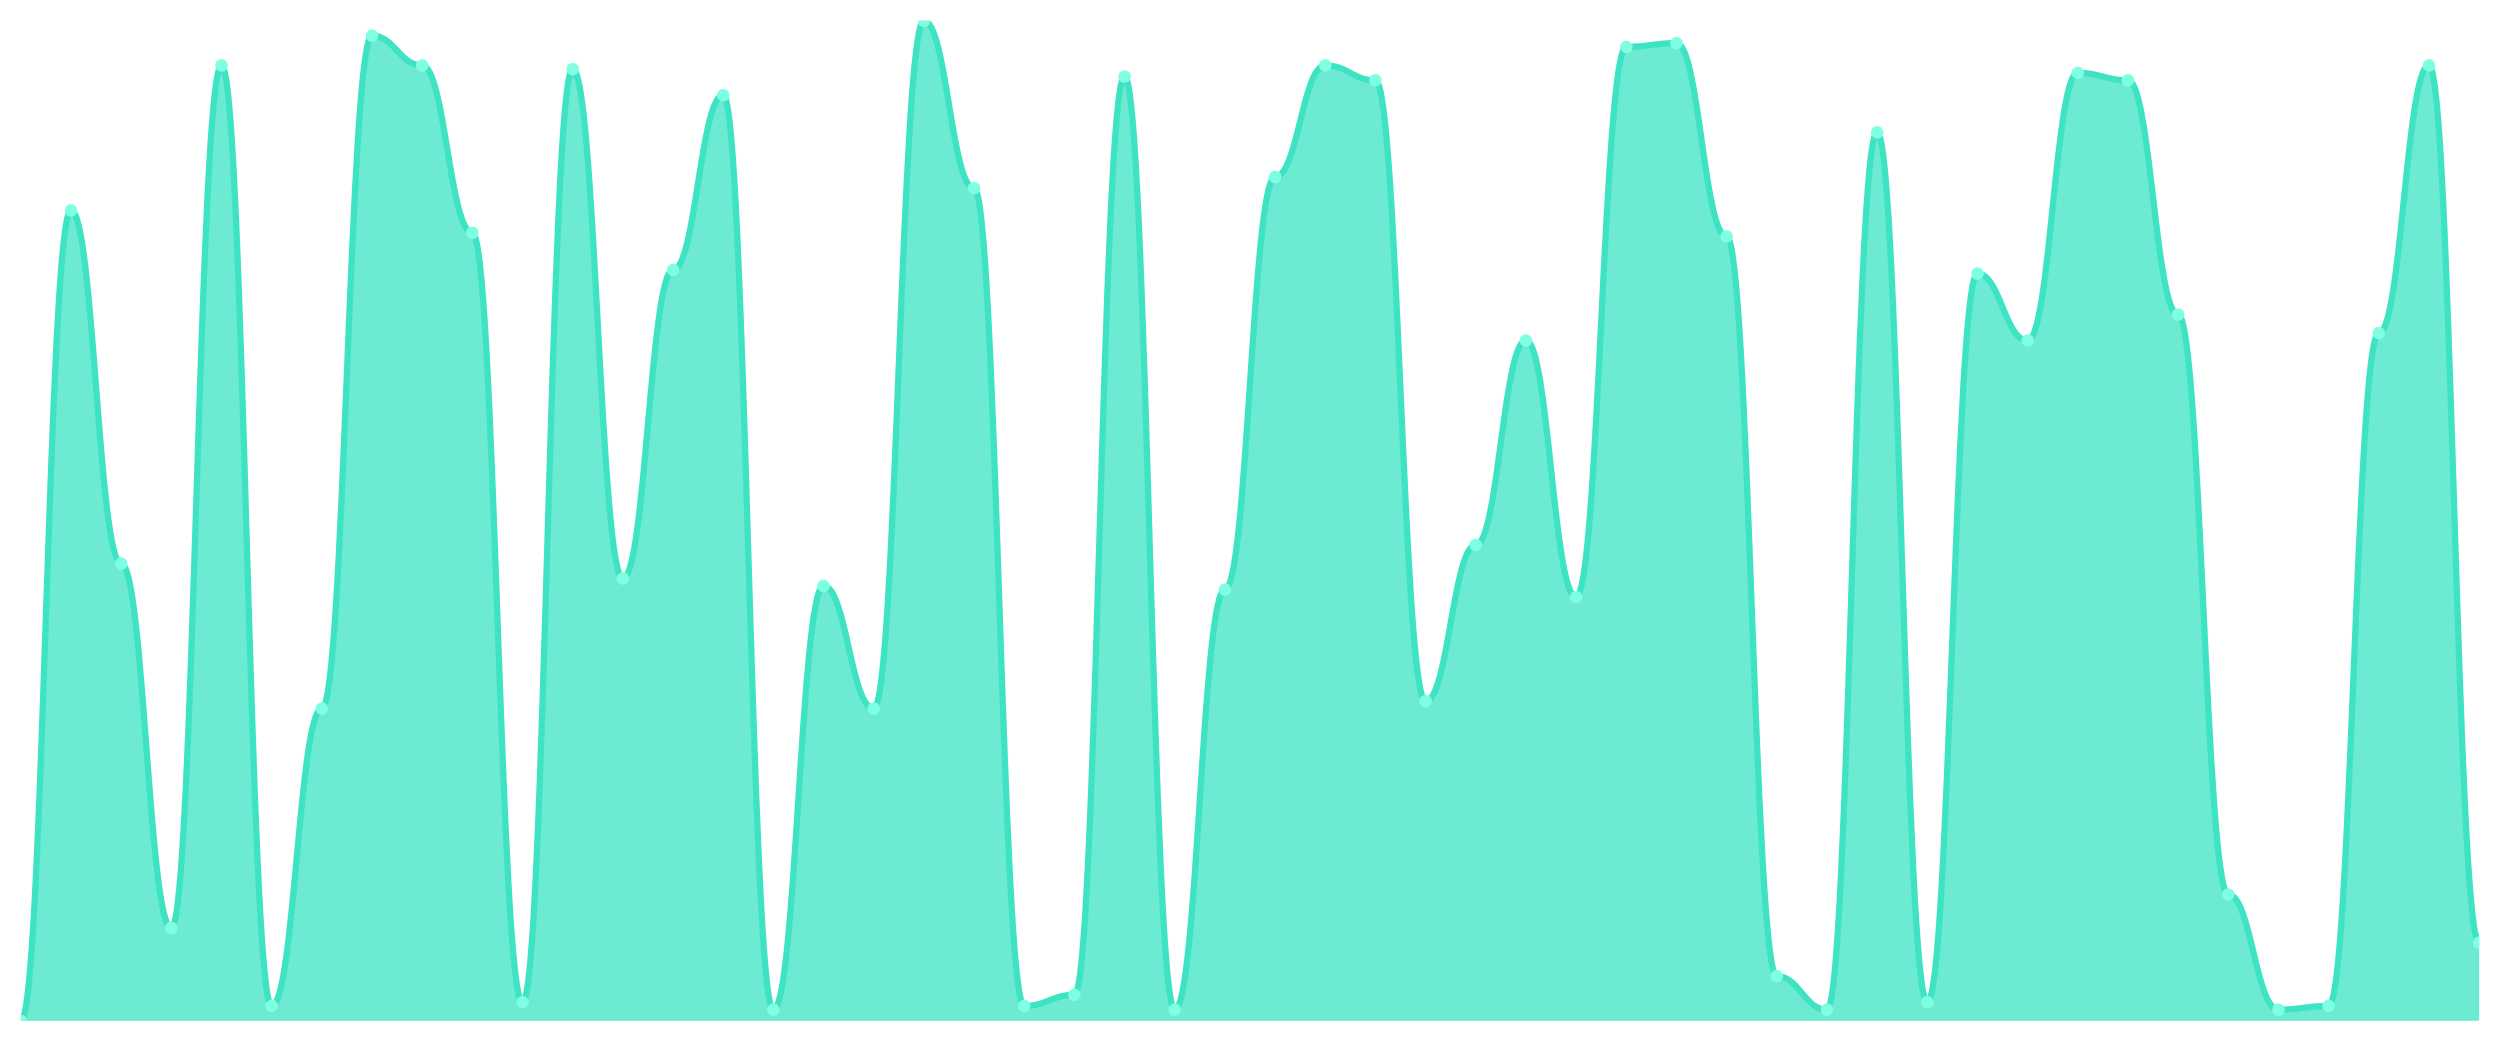
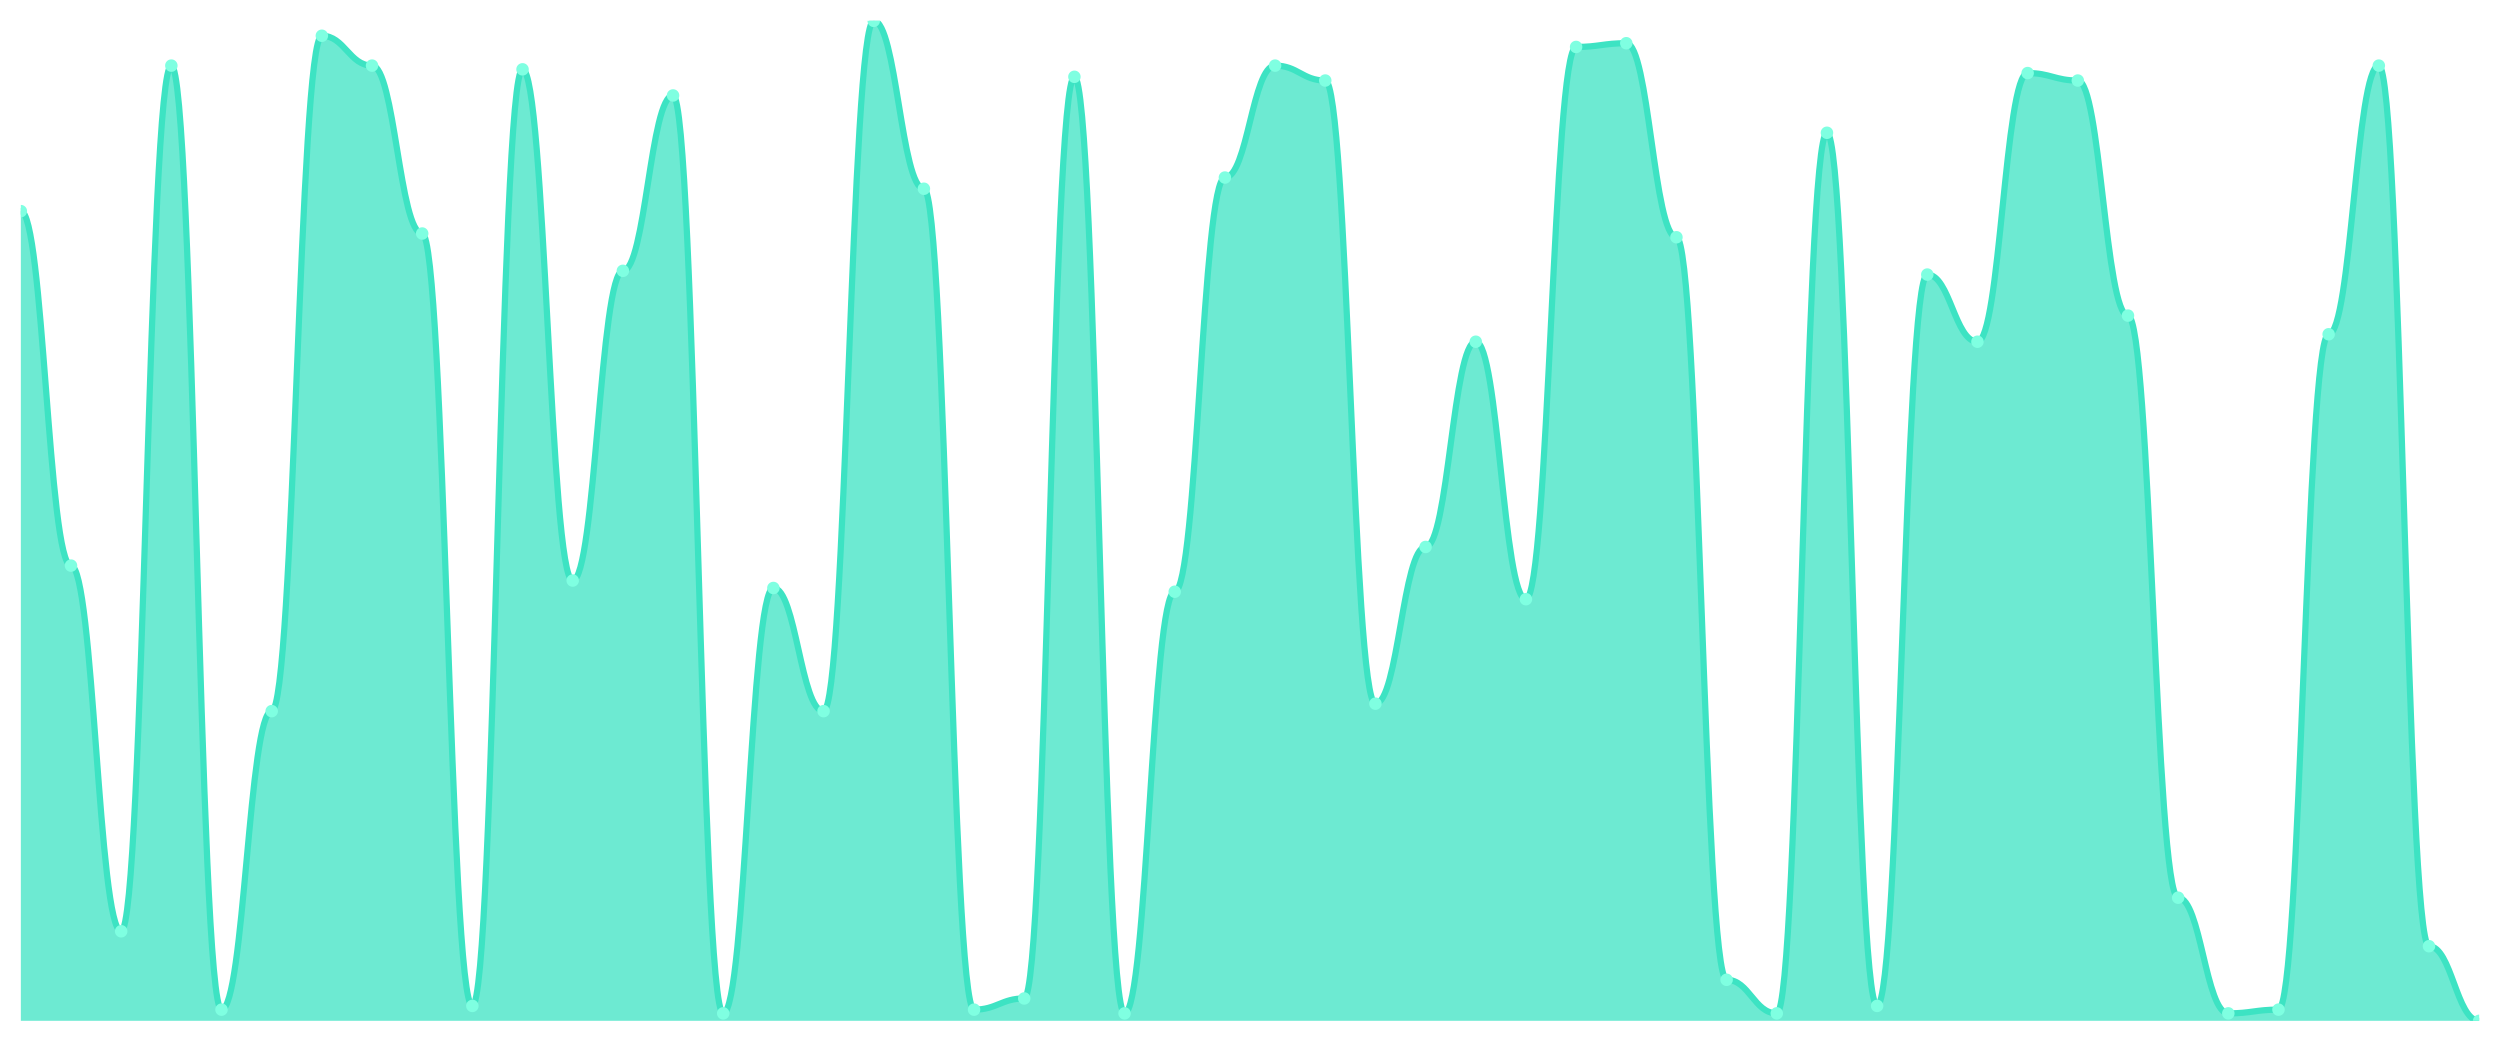
<svg xmlns="http://www.w3.org/2000/svg" viewBox="0 0 1200 500" width="1200" height="500">
  <defs>
    <clipPath id="c">
      <rect x="10" y="10" width="1180" height="480" />
    </clipPath>
  </defs>
  <rect width="1200" height="500" fill="none" />
  <g clip-path="url(#c)">
-     <path d="M 10,490 L 10,490 C 20.837,490 23.245,101.004 34.082,101.004 C 44.918,101.004 47.327,270.52 58.163,270.52 C 69,270.52 71.408,445.39 82.245,445.39 C 93.082,445.39 95.49,31.413 106.327,31.413 C 117.163,31.413 119.571,482.862 130.408,482.862 C 141.245,482.862 143.653,340.112 154.49,340.112 C 165.327,340.112 167.735,17.138 178.571,17.138 C 189.408,17.138 191.816,31.413 202.653,31.413 C 213.49,31.413 215.898,111.71 226.735,111.71 C 237.571,111.71 239.98,481.078 250.816,481.078 C 261.653,481.078 264.061,33.197 274.898,33.197 C 285.735,33.197 288.143,277.658 298.98,277.658 C 309.816,277.658 312.224,129.554 323.061,129.554 C 333.898,129.554 336.306,45.688 347.143,45.688 C 357.98,45.688 360.388,484.647 371.224,484.647 C 382.061,484.647 384.469,281.227 395.306,281.227 C 406.143,281.227 408.551,340.112 419.388,340.112 C 430.224,340.112 432.633,10 443.469,10 C 454.306,10 456.714,90.297 467.551,90.297 C 478.388,90.297 480.796,482.862 491.633,482.862 C 502.469,482.862 504.878,477.509 515.714,477.509 C 526.551,477.509 528.959,36.766 539.796,36.766 C 550.633,36.766 553.041,484.647 563.878,484.647 C 574.714,484.647 577.122,283.011 587.959,283.011 C 598.796,283.011 601.204,84.944 612.041,84.944 C 622.878,84.944 625.286,31.413 636.122,31.413 C 646.959,31.413 649.367,38.55 660.204,38.55 C 671.041,38.55 673.449,336.543 684.286,336.543 C 695.122,336.543 697.531,261.599 708.367,261.599 C 719.204,261.599 721.612,163.457 732.449,163.457 C 743.286,163.457 745.694,286.58 756.531,286.58 C 767.367,286.58 769.776,22.491 780.612,22.491 C 791.449,22.491 793.857,20.706 804.694,20.706 C 815.531,20.706 817.939,113.494 828.776,113.494 C 839.612,113.494 842.02,468.587 852.857,468.587 C 863.694,468.587 866.102,484.647 876.939,484.647 C 887.776,484.647 890.184,63.532 901.02,63.532 C 911.857,63.532 914.265,481.078 925.102,481.078 C 935.939,481.078 938.347,131.338 949.184,131.338 C 960.02,131.338 962.429,163.457 973.265,163.457 C 984.102,163.457 986.51,34.981 997.347,34.981 C 1008.184,34.981 1010.592,38.55 1021.429,38.55 C 1032.265,38.55 1034.673,150.967 1045.51,150.967 C 1056.347,150.967 1058.755,429.331 1069.592,429.331 C 1080.429,429.331 1082.837,484.647 1093.673,484.647 C 1104.51,484.647 1106.918,482.862 1117.755,482.862 C 1128.592,482.862 1131,159.888 1141.837,159.888 C 1152.673,159.888 1155.082,31.413 1165.918,31.413 C 1176.755,31.413 1179.163,452.528 1190,452.528 L 1190,490 Z" fill="rgba(61,227,195,0.75)" />
-     <path d="M 10,490 C 20.837,490 23.245,101.004 34.082,101.004 C 44.918,101.004 47.327,270.52 58.163,270.52 C 69,270.52 71.408,445.39 82.245,445.39 C 93.082,445.39 95.49,31.413 106.327,31.413 C 117.163,31.413 119.571,482.862 130.408,482.862 C 141.245,482.862 143.653,340.112 154.49,340.112 C 165.327,340.112 167.735,17.138 178.571,17.138 C 189.408,17.138 191.816,31.413 202.653,31.413 C 213.49,31.413 215.898,111.71 226.735,111.71 C 237.571,111.71 239.98,481.078 250.816,481.078 C 261.653,481.078 264.061,33.197 274.898,33.197 C 285.735,33.197 288.143,277.658 298.98,277.658 C 309.816,277.658 312.224,129.554 323.061,129.554 C 333.898,129.554 336.306,45.688 347.143,45.688 C 357.98,45.688 360.388,484.647 371.224,484.647 C 382.061,484.647 384.469,281.227 395.306,281.227 C 406.143,281.227 408.551,340.112 419.388,340.112 C 430.224,340.112 432.633,10 443.469,10 C 454.306,10 456.714,90.297 467.551,90.297 C 478.388,90.297 480.796,482.862 491.633,482.862 C 502.469,482.862 504.878,477.509 515.714,477.509 C 526.551,477.509 528.959,36.766 539.796,36.766 C 550.633,36.766 553.041,484.647 563.878,484.647 C 574.714,484.647 577.122,283.011 587.959,283.011 C 598.796,283.011 601.204,84.944 612.041,84.944 C 622.878,84.944 625.286,31.413 636.122,31.413 C 646.959,31.413 649.367,38.55 660.204,38.55 C 671.041,38.55 673.449,336.543 684.286,336.543 C 695.122,336.543 697.531,261.599 708.367,261.599 C 719.204,261.599 721.612,163.457 732.449,163.457 C 743.286,163.457 745.694,286.58 756.531,286.58 C 767.367,286.58 769.776,22.491 780.612,22.491 C 791.449,22.491 793.857,20.706 804.694,20.706 C 815.531,20.706 817.939,113.494 828.776,113.494 C 839.612,113.494 842.02,468.587 852.857,468.587 C 863.694,468.587 866.102,484.647 876.939,484.647 C 887.776,484.647 890.184,63.532 901.02,63.532 C 911.857,63.532 914.265,481.078 925.102,481.078 C 935.939,481.078 938.347,131.338 949.184,131.338 C 960.02,131.338 962.429,163.457 973.265,163.457 C 984.102,163.457 986.51,34.981 997.347,34.981 C 1008.184,34.981 1010.592,38.55 1021.429,38.55 C 1032.265,38.55 1034.673,150.967 1045.51,150.967 C 1056.347,150.967 1058.755,429.331 1069.592,429.331 C 1080.429,429.331 1082.837,484.647 1093.673,484.647 C 1104.51,484.647 1106.918,482.862 1117.755,482.862 C 1128.592,482.862 1131,159.888 1141.837,159.888 C 1152.673,159.888 1155.082,31.413 1165.918,31.413 C 1176.755,31.413 1179.163,452.528 1190,452.528" fill="none" stroke="#3de3c3" stroke-width="3" stroke-linecap="round" stroke-linejoin="round" />
-     <circle cx="10" cy="490" r="3" fill="#7fffe1" />
-     <circle cx="34.082" cy="101.004" r="3" fill="#7fffe1" />
-     <circle cx="58.163" cy="270.52" r="3" fill="#7fffe1" />
-     <circle cx="82.245" cy="445.39" r="3" fill="#7fffe1" />
-     <circle cx="106.327" cy="31.413" r="3" fill="#7fffe1" />
-     <circle cx="130.408" cy="482.862" r="3" fill="#7fffe1" />
-     <circle cx="154.49" cy="340.112" r="3" fill="#7fffe1" />
-     <circle cx="178.571" cy="17.138" r="3" fill="#7fffe1" />
-     <circle cx="202.653" cy="31.413" r="3" fill="#7fffe1" />
-     <circle cx="226.735" cy="111.71" r="3" fill="#7fffe1" />
-     <circle cx="250.816" cy="481.078" r="3" fill="#7fffe1" />
-     <circle cx="274.898" cy="33.197" r="3" fill="#7fffe1" />
-     <circle cx="298.98" cy="277.658" r="3" fill="#7fffe1" />
-     <circle cx="323.061" cy="129.554" r="3" fill="#7fffe1" />
-     <circle cx="347.143" cy="45.688" r="3" fill="#7fffe1" />
-     <circle cx="371.224" cy="484.647" r="3" fill="#7fffe1" />
-     <circle cx="395.306" cy="281.227" r="3" fill="#7fffe1" />
-     <circle cx="419.388" cy="340.112" r="3" fill="#7fffe1" />
-     <circle cx="443.469" cy="10" r="3" fill="#7fffe1" />
-     <circle cx="467.551" cy="90.297" r="3" fill="#7fffe1" />
-     <circle cx="491.633" cy="482.862" r="3" fill="#7fffe1" />
-     <circle cx="515.714" cy="477.509" r="3" fill="#7fffe1" />
-     <circle cx="539.796" cy="36.766" r="3" fill="#7fffe1" />
-     <circle cx="563.878" cy="484.647" r="3" fill="#7fffe1" />
-     <circle cx="587.959" cy="283.011" r="3" fill="#7fffe1" />
-     <circle cx="612.041" cy="84.944" r="3" fill="#7fffe1" />
-     <circle cx="636.122" cy="31.413" r="3" fill="#7fffe1" />
-     <circle cx="660.204" cy="38.55" r="3" fill="#7fffe1" />
-     <circle cx="684.286" cy="336.543" r="3" fill="#7fffe1" />
-     <circle cx="708.367" cy="261.599" r="3" fill="#7fffe1" />
-     <circle cx="732.449" cy="163.457" r="3" fill="#7fffe1" />
-     <circle cx="756.531" cy="286.58" r="3" fill="#7fffe1" />
-     <circle cx="780.612" cy="22.491" r="3" fill="#7fffe1" />
-     <circle cx="804.694" cy="20.706" r="3" fill="#7fffe1" />
-     <circle cx="828.776" cy="113.494" r="3" fill="#7fffe1" />
-     <circle cx="852.857" cy="468.587" r="3" fill="#7fffe1" />
-     <circle cx="876.939" cy="484.647" r="3" fill="#7fffe1" />
-     <circle cx="901.02" cy="63.532" r="3" fill="#7fffe1" />
-     <circle cx="925.102" cy="481.078" r="3" fill="#7fffe1" />
-     <circle cx="949.184" cy="131.338" r="3" fill="#7fffe1" />
-     <circle cx="973.265" cy="163.457" r="3" fill="#7fffe1" />
-     <circle cx="997.347" cy="34.981" r="3" fill="#7fffe1" />
-     <circle cx="1021.429" cy="38.55" r="3" fill="#7fffe1" />
-     <circle cx="1045.51" cy="150.967" r="3" fill="#7fffe1" />
-     <circle cx="1069.592" cy="429.331" r="3" fill="#7fffe1" />
-     <circle cx="1093.673" cy="484.647" r="3" fill="#7fffe1" />
-     <circle cx="1117.755" cy="482.862" r="3" fill="#7fffe1" />
-     <circle cx="1141.837" cy="159.888" r="3" fill="#7fffe1" />
-     <circle cx="1165.918" cy="31.413" r="3" fill="#7fffe1" />
-     <circle cx="1190" cy="452.528" r="3" fill="#7fffe1" />
+     <path d="M 10,490 L 10,101.343 C 20.837,101.343 23.245,271.493 34.082,271.493 C 44.918,271.493 47.327,447.015 58.163,447.015 C 69,447.015 71.408,31.493 82.245,31.493 C 93.082,31.493 95.49,484.627 106.327,484.627 C 117.163,484.627 119.571,341.343 130.408,341.343 C 141.245,341.343 143.653,17.164 154.49,17.164 C 165.327,17.164 167.735,31.493 178.571,31.493 C 189.408,31.493 191.816,112.09 202.653,112.09 C 213.49,112.09 215.898,482.836 226.735,482.836 C 237.571,482.836 239.98,33.284 250.816,33.284 C 261.653,33.284 264.061,278.657 274.898,278.657 C 285.735,278.657 288.143,130 298.98,130 C 309.816,130 312.224,45.821 323.061,45.821 C 333.898,45.821 336.306,486.418 347.143,486.418 C 357.98,486.418 360.388,282.239 371.224,282.239 C 382.061,282.239 384.469,341.343 395.306,341.343 C 406.143,341.343 408.551,10 419.388,10 C 430.224,10 432.633,90.597 443.469,90.597 C 454.306,90.597 456.714,484.627 467.551,484.627 C 478.388,484.627 480.796,479.254 491.633,479.254 C 502.469,479.254 504.878,36.866 515.714,36.866 C 526.551,36.866 528.959,486.418 539.796,486.418 C 550.633,486.418 553.041,284.03 563.878,284.03 C 574.714,284.03 577.122,85.224 587.959,85.224 C 598.796,85.224 601.204,31.493 612.041,31.493 C 622.878,31.493 625.286,38.657 636.122,38.657 C 646.959,38.657 649.367,337.761 660.204,337.761 C 671.041,337.761 673.449,262.537 684.286,262.537 C 695.122,262.537 697.531,164.03 708.367,164.03 C 719.204,164.03 721.612,287.612 732.449,287.612 C 743.286,287.612 745.694,22.537 756.531,22.537 C 767.367,22.537 769.776,20.746 780.612,20.746 C 791.449,20.746 793.857,113.881 804.694,113.881 C 815.531,113.881 817.939,470.299 828.776,470.299 C 839.612,470.299 842.02,486.418 852.857,486.418 C 863.694,486.418 866.102,63.731 876.939,63.731 C 887.776,63.731 890.184,482.836 901.02,482.836 C 911.857,482.836 914.265,131.791 925.102,131.791 C 935.939,131.791 938.347,164.03 949.184,164.03 C 960.02,164.03 962.429,35.075 973.265,35.075 C 984.102,35.075 986.51,38.657 997.347,38.657 C 1008.184,38.657 1010.592,151.493 1021.429,151.493 C 1032.265,151.493 1034.673,430.896 1045.51,430.896 C 1056.347,430.896 1058.755,486.418 1069.592,486.418 C 1080.429,486.418 1082.837,484.627 1093.673,484.627 C 1104.51,484.627 1106.918,160.448 1117.755,160.448 C 1128.592,160.448 1131,31.493 1141.837,31.493 C 1152.673,31.493 1155.082,454.179 1165.918,454.179 C 1176.755,454.179 1179.163,490 1190,490 L 1190,490 Z" fill="rgba(61,227,195,0.75)" />
+     <path d="M 10,101.343 C 20.837,101.343 23.245,271.493 34.082,271.493 C 44.918,271.493 47.327,447.015 58.163,447.015 C 69,447.015 71.408,31.493 82.245,31.493 C 93.082,31.493 95.49,484.627 106.327,484.627 C 117.163,484.627 119.571,341.343 130.408,341.343 C 141.245,341.343 143.653,17.164 154.49,17.164 C 165.327,17.164 167.735,31.493 178.571,31.493 C 189.408,31.493 191.816,112.09 202.653,112.09 C 213.49,112.09 215.898,482.836 226.735,482.836 C 237.571,482.836 239.98,33.284 250.816,33.284 C 261.653,33.284 264.061,278.657 274.898,278.657 C 285.735,278.657 288.143,130 298.98,130 C 309.816,130 312.224,45.821 323.061,45.821 C 333.898,45.821 336.306,486.418 347.143,486.418 C 357.98,486.418 360.388,282.239 371.224,282.239 C 382.061,282.239 384.469,341.343 395.306,341.343 C 406.143,341.343 408.551,10 419.388,10 C 430.224,10 432.633,90.597 443.469,90.597 C 454.306,90.597 456.714,484.627 467.551,484.627 C 478.388,484.627 480.796,479.254 491.633,479.254 C 502.469,479.254 504.878,36.866 515.714,36.866 C 526.551,36.866 528.959,486.418 539.796,486.418 C 550.633,486.418 553.041,284.03 563.878,284.03 C 574.714,284.03 577.122,85.224 587.959,85.224 C 598.796,85.224 601.204,31.493 612.041,31.493 C 622.878,31.493 625.286,38.657 636.122,38.657 C 646.959,38.657 649.367,337.761 660.204,337.761 C 671.041,337.761 673.449,262.537 684.286,262.537 C 695.122,262.537 697.531,164.03 708.367,164.03 C 719.204,164.03 721.612,287.612 732.449,287.612 C 743.286,287.612 745.694,22.537 756.531,22.537 C 767.367,22.537 769.776,20.746 780.612,20.746 C 791.449,20.746 793.857,113.881 804.694,113.881 C 815.531,113.881 817.939,470.299 828.776,470.299 C 839.612,470.299 842.02,486.418 852.857,486.418 C 863.694,486.418 866.102,63.731 876.939,63.731 C 887.776,63.731 890.184,482.836 901.02,482.836 C 911.857,482.836 914.265,131.791 925.102,131.791 C 935.939,131.791 938.347,164.03 949.184,164.03 C 960.02,164.03 962.429,35.075 973.265,35.075 C 984.102,35.075 986.51,38.657 997.347,38.657 C 1008.184,38.657 1010.592,151.493 1021.429,151.493 C 1032.265,151.493 1034.673,430.896 1045.51,430.896 C 1056.347,430.896 1058.755,486.418 1069.592,486.418 C 1080.429,486.418 1082.837,484.627 1093.673,484.627 C 1104.51,484.627 1106.918,160.448 1117.755,160.448 C 1128.592,160.448 1131,31.493 1141.837,31.493 C 1152.673,31.493 1155.082,454.179 1165.918,454.179 C 1176.755,454.179 1179.163,490 1190,490" fill="none" stroke="#3de3c3" stroke-width="3" stroke-linecap="round" stroke-linejoin="round" />
+     <circle cx="10" cy="101.343" r="3" fill="#7fffe1" />
+     <circle cx="34.082" cy="271.493" r="3" fill="#7fffe1" />
+     <circle cx="58.163" cy="447.015" r="3" fill="#7fffe1" />
+     <circle cx="82.245" cy="31.493" r="3" fill="#7fffe1" />
+     <circle cx="106.327" cy="484.627" r="3" fill="#7fffe1" />
+     <circle cx="130.408" cy="341.343" r="3" fill="#7fffe1" />
+     <circle cx="154.49" cy="17.164" r="3" fill="#7fffe1" />
+     <circle cx="178.571" cy="31.493" r="3" fill="#7fffe1" />
+     <circle cx="202.653" cy="112.09" r="3" fill="#7fffe1" />
+     <circle cx="226.735" cy="482.836" r="3" fill="#7fffe1" />
+     <circle cx="250.816" cy="33.284" r="3" fill="#7fffe1" />
+     <circle cx="274.898" cy="278.657" r="3" fill="#7fffe1" />
+     <circle cx="298.98" cy="130" r="3" fill="#7fffe1" />
+     <circle cx="323.061" cy="45.821" r="3" fill="#7fffe1" />
+     <circle cx="347.143" cy="486.418" r="3" fill="#7fffe1" />
+     <circle cx="371.224" cy="282.239" r="3" fill="#7fffe1" />
+     <circle cx="395.306" cy="341.343" r="3" fill="#7fffe1" />
+     <circle cx="419.388" cy="10" r="3" fill="#7fffe1" />
+     <circle cx="443.469" cy="90.597" r="3" fill="#7fffe1" />
+     <circle cx="467.551" cy="484.627" r="3" fill="#7fffe1" />
+     <circle cx="491.633" cy="479.254" r="3" fill="#7fffe1" />
+     <circle cx="515.714" cy="36.866" r="3" fill="#7fffe1" />
+     <circle cx="539.796" cy="486.418" r="3" fill="#7fffe1" />
+     <circle cx="563.878" cy="284.03" r="3" fill="#7fffe1" />
+     <circle cx="587.959" cy="85.224" r="3" fill="#7fffe1" />
+     <circle cx="612.041" cy="31.493" r="3" fill="#7fffe1" />
+     <circle cx="636.122" cy="38.657" r="3" fill="#7fffe1" />
+     <circle cx="660.204" cy="337.761" r="3" fill="#7fffe1" />
+     <circle cx="684.286" cy="262.537" r="3" fill="#7fffe1" />
+     <circle cx="708.367" cy="164.03" r="3" fill="#7fffe1" />
+     <circle cx="732.449" cy="287.612" r="3" fill="#7fffe1" />
+     <circle cx="756.531" cy="22.537" r="3" fill="#7fffe1" />
+     <circle cx="780.612" cy="20.746" r="3" fill="#7fffe1" />
+     <circle cx="804.694" cy="113.881" r="3" fill="#7fffe1" />
+     <circle cx="828.776" cy="470.299" r="3" fill="#7fffe1" />
+     <circle cx="852.857" cy="486.418" r="3" fill="#7fffe1" />
+     <circle cx="876.939" cy="63.731" r="3" fill="#7fffe1" />
+     <circle cx="901.02" cy="482.836" r="3" fill="#7fffe1" />
+     <circle cx="925.102" cy="131.791" r="3" fill="#7fffe1" />
+     <circle cx="949.184" cy="164.03" r="3" fill="#7fffe1" />
+     <circle cx="973.265" cy="35.075" r="3" fill="#7fffe1" />
+     <circle cx="997.347" cy="38.657" r="3" fill="#7fffe1" />
+     <circle cx="1021.429" cy="151.493" r="3" fill="#7fffe1" />
+     <circle cx="1045.51" cy="430.896" r="3" fill="#7fffe1" />
+     <circle cx="1069.592" cy="486.418" r="3" fill="#7fffe1" />
+     <circle cx="1093.673" cy="484.627" r="3" fill="#7fffe1" />
+     <circle cx="1117.755" cy="160.448" r="3" fill="#7fffe1" />
+     <circle cx="1141.837" cy="31.493" r="3" fill="#7fffe1" />
+     <circle cx="1165.918" cy="454.179" r="3" fill="#7fffe1" />
+     <circle cx="1190" cy="490" r="3" fill="#7fffe1" />
  </g>
</svg>
